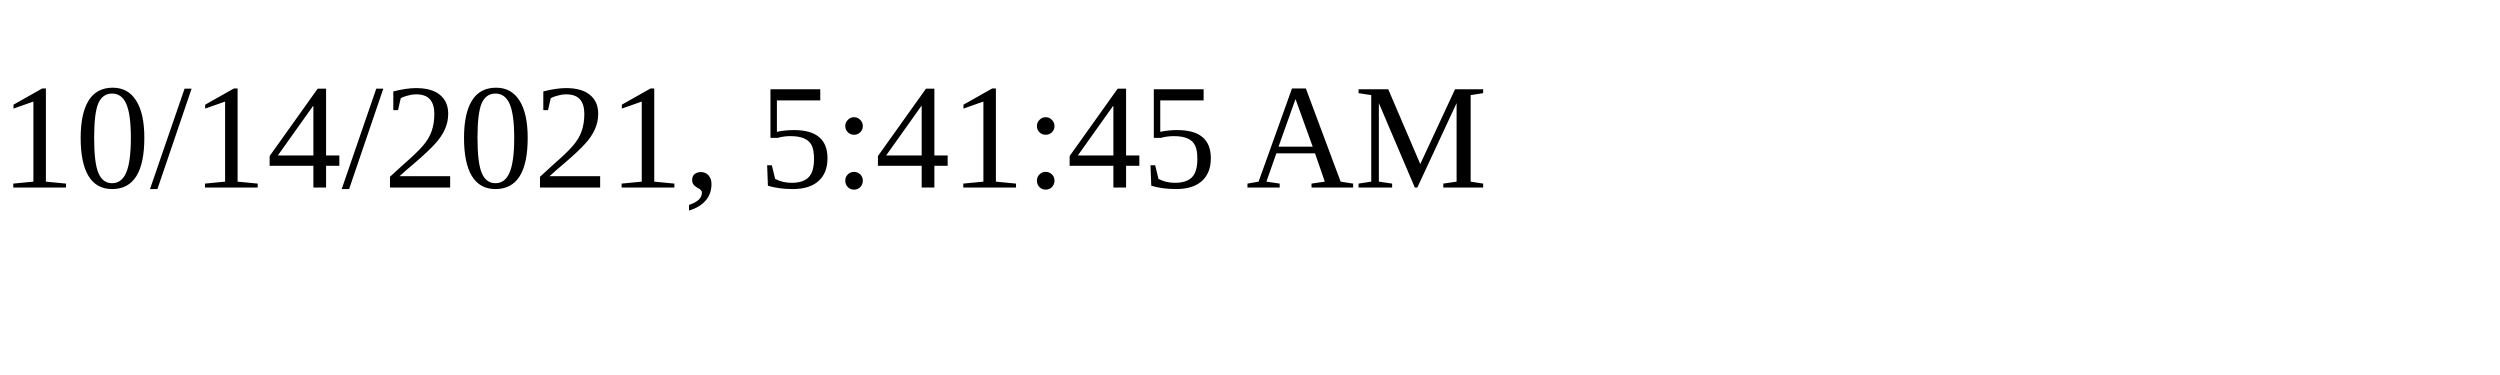
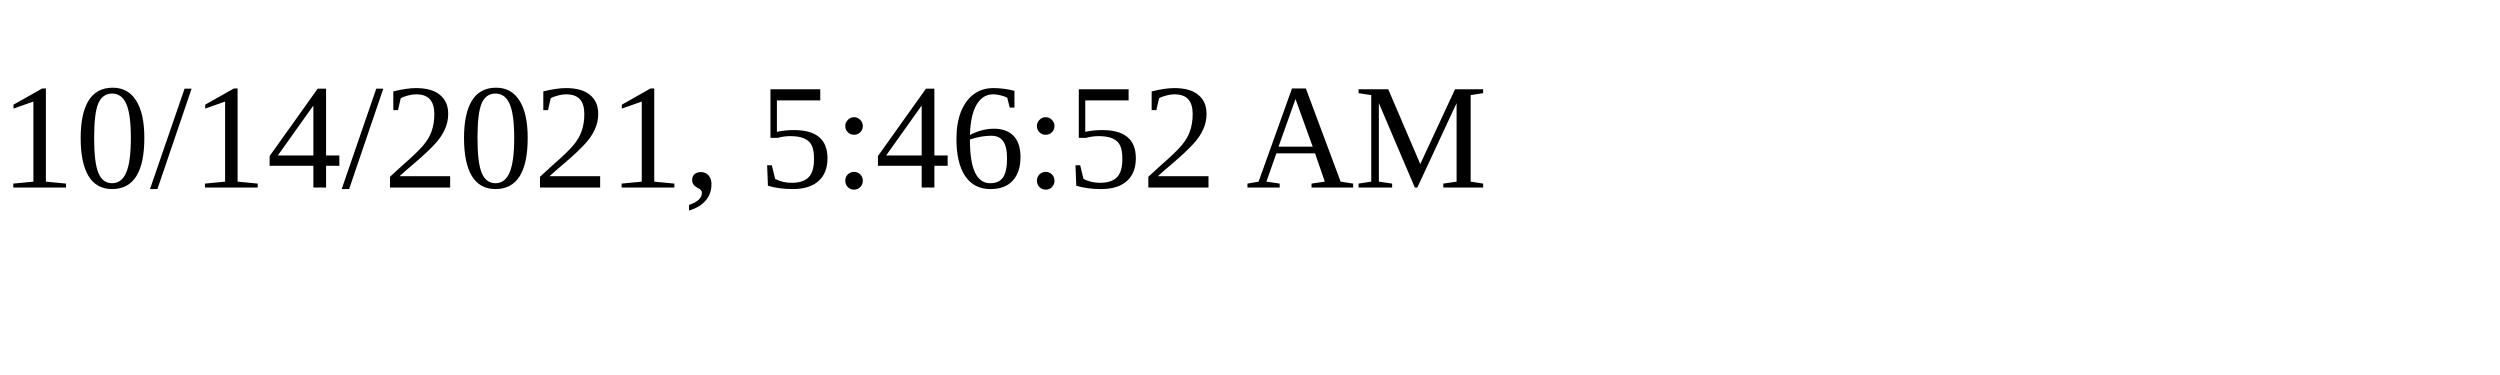
<svg xmlns="http://www.w3.org/2000/svg" height="30" width="200">
-   <text x="0" y="15">10/14/2021, 5:41:45 AM</text>
+   <text x="0" y="15">10/14/2021, 5:46:52 AM</text>
</svg>
